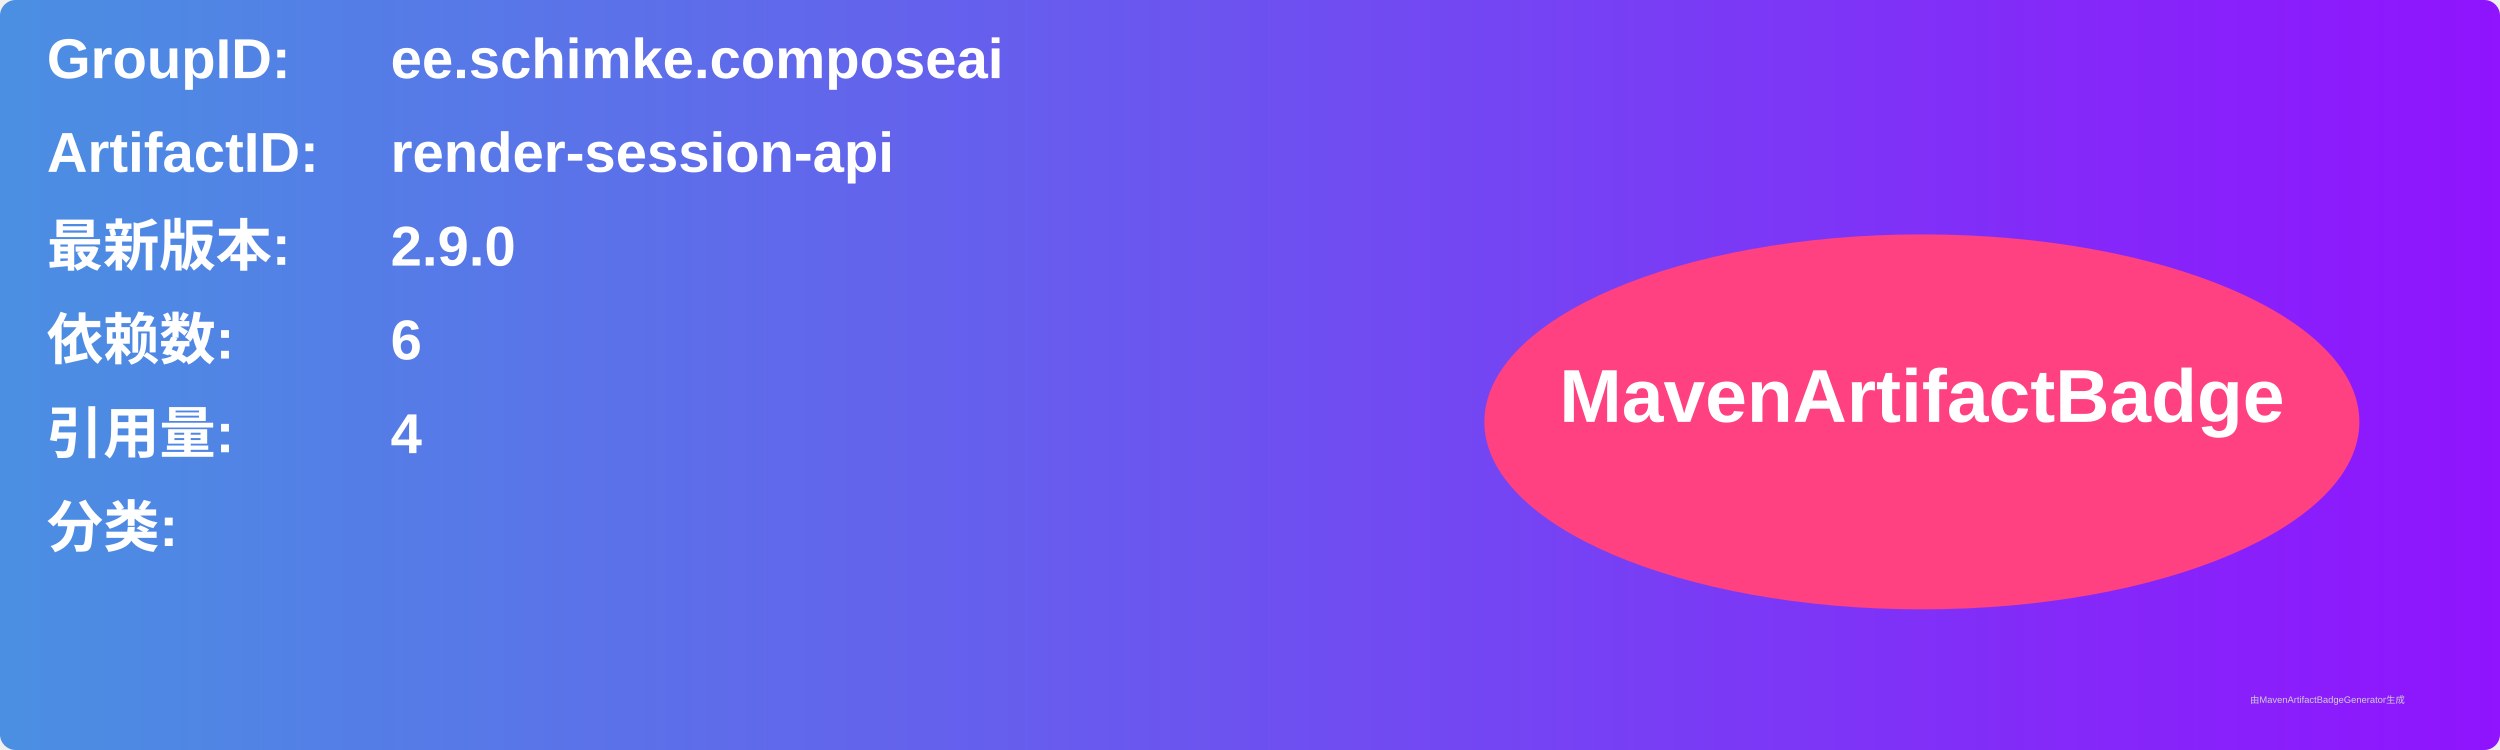
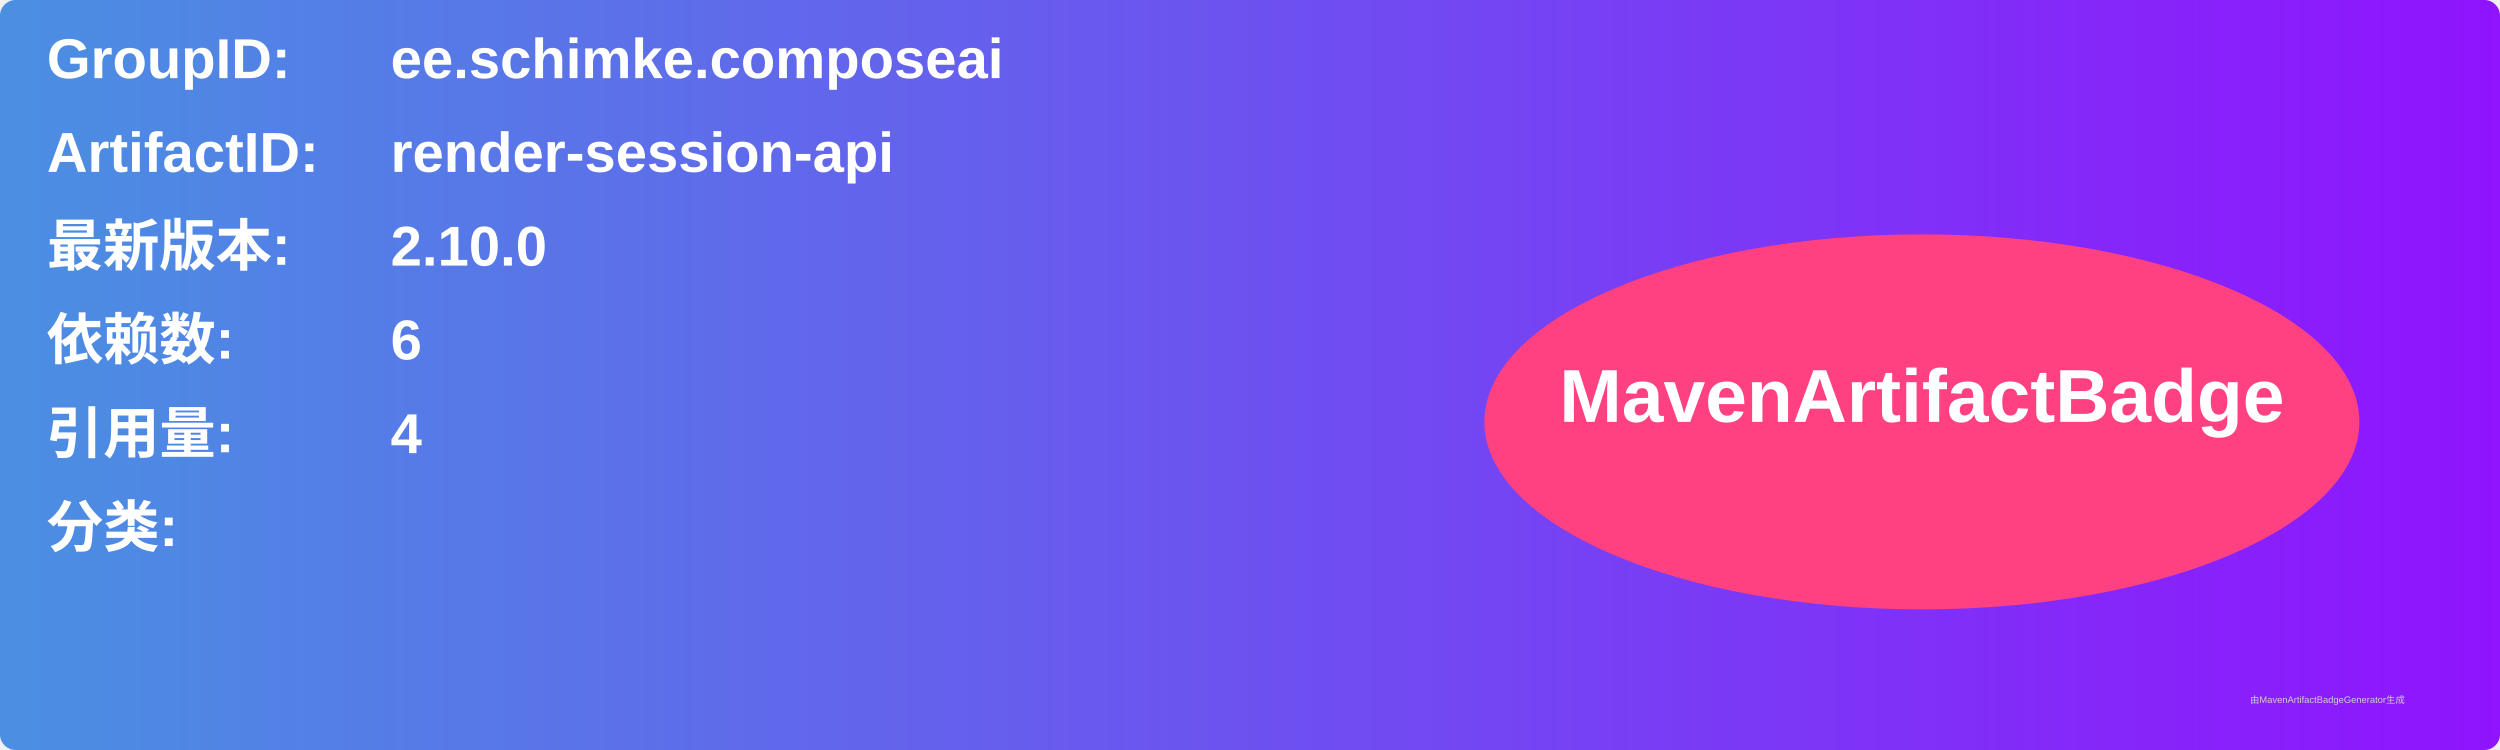
<svg xmlns="http://www.w3.org/2000/svg" width="800" height="240" viewBox="0 0 800 240">
  <linearGradient id="grad" x1="0%" y1="0%" x2="100%" y2="0%">
    <stop offset="0%" stop-color="#4a90e2" />
    <stop offset="100%" stop-color="#9013fe" />
  </linearGradient>
  <rect width="100%" height="100%" rx="5" ry="5" fill="url(#grad)" />
  <g transform="translate(15, 15)">
    <text x="0" y="10" font-family="Arial" font-size="18" fill="white" font-weight="bold" width="260">GroupID:</text>
    <text x="110" y="10" font-family="Arial" font-size="18" fill="white" font-weight="bold" width="460">ee.schimke.composeai</text>
    <text x="0" y="40" font-family="Arial" font-size="18" fill="white" font-weight="bold" width="260">ArtifactID:</text>
    <text x="110" y="40" font-family="Arial" font-size="18" fill="white" font-weight="bold" width="460">render-session-api</text>
    <text x="0" y="70" font-family="Arial" font-size="18" fill="white" font-weight="bold">最新版本:</text>
    <text x="110" y="70" font-family="Arial" font-size="18" fill="white" font-weight="bold">
-       <tspan font-weight="bold">2.9.0</tspan>
+       <tspan font-weight="bold">2.10.0</tspan>
    </text>
    <text x="0" y="100" font-family="Arial" font-size="18" fill="white" font-weight="bold">依赖数: </text>
    <text x="110" y="100" font-family="Arial" font-size="18" fill="white">
      <tspan font-weight="bold">6</tspan>
    </text>
    <text x="0" y="130" font-family="Arial" font-size="18" fill="white" font-weight="bold">引用量: </text>
    <text x="110" y="130" font-family="Arial" font-size="18" fill="white">
      <tspan font-weight="bold">4</tspan>
    </text>
    <text x="0" y="160" font-family="Arial" font-size="18" fill="white" font-weight="bold">分类:</text>
    <text x="10" y="190" font-family="Arial" font-size="10" fill="white">
      <tspan font-weight="bold" />
    </text>
    <ellipse cx="600" cy="120" rx="140" ry="60" fill="#ff4081" />
    <text x="600" y="120" text-anchor="middle" font-family="Arial" font-size="24" fill="white" font-weight="bold">MavenArtifactBadge</text>
  </g>
  <text x="720" y="225" font-family="Arial" font-size="3" fill="#d0d0d0">由MavenArtifactBadgeGenerator生成</text>
</svg>
